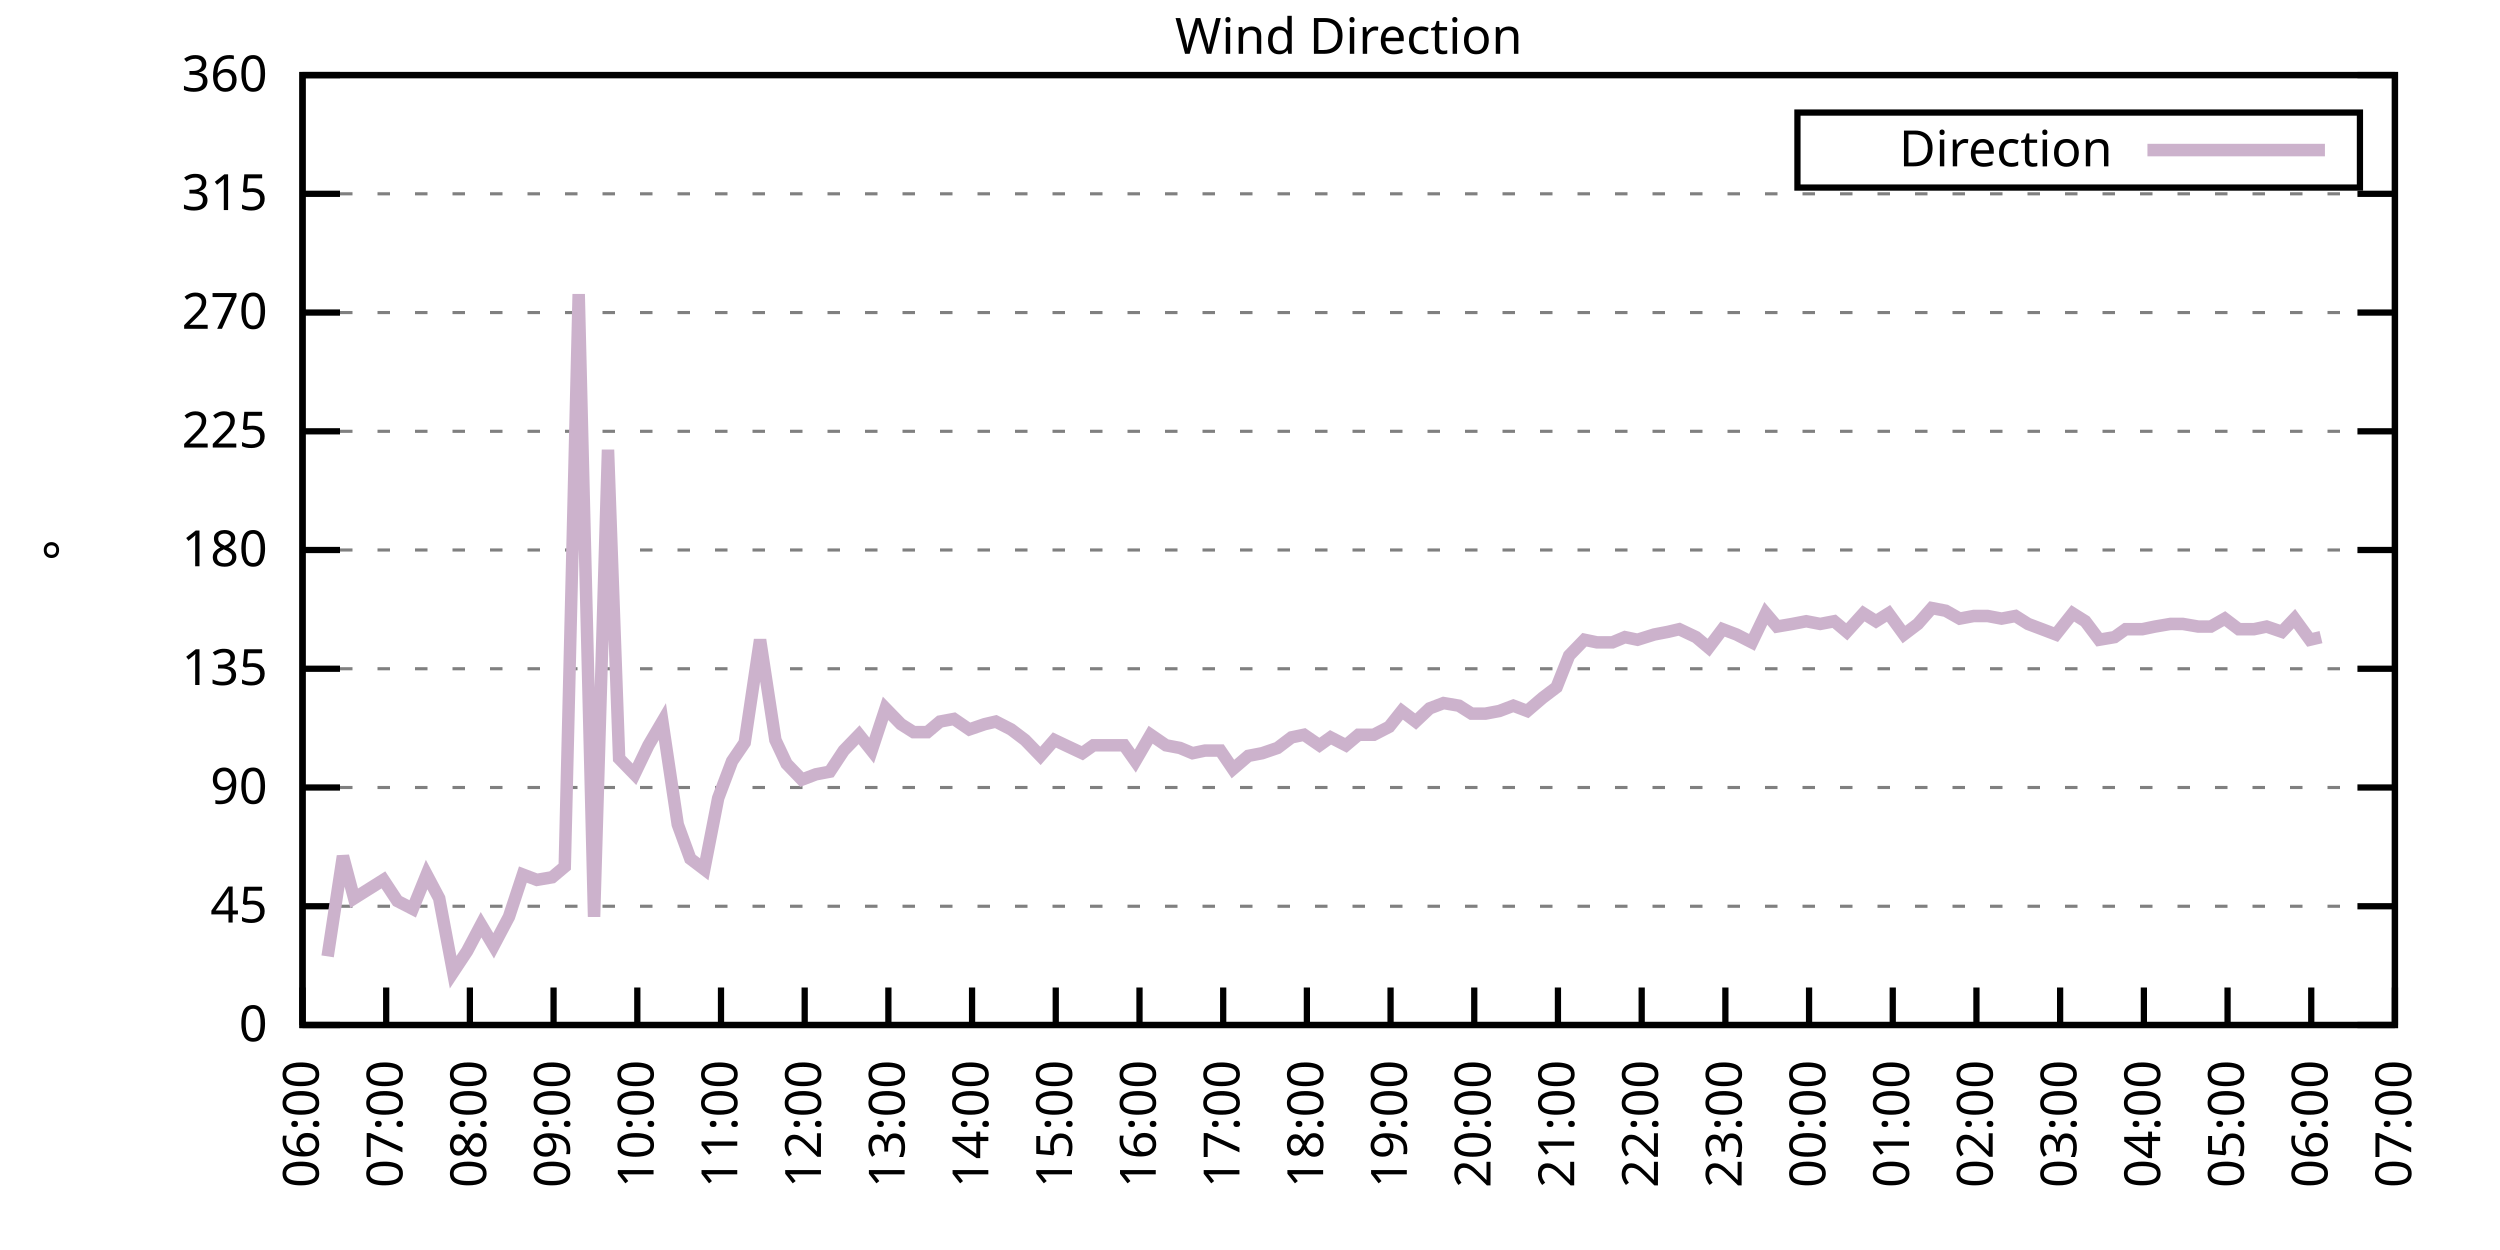
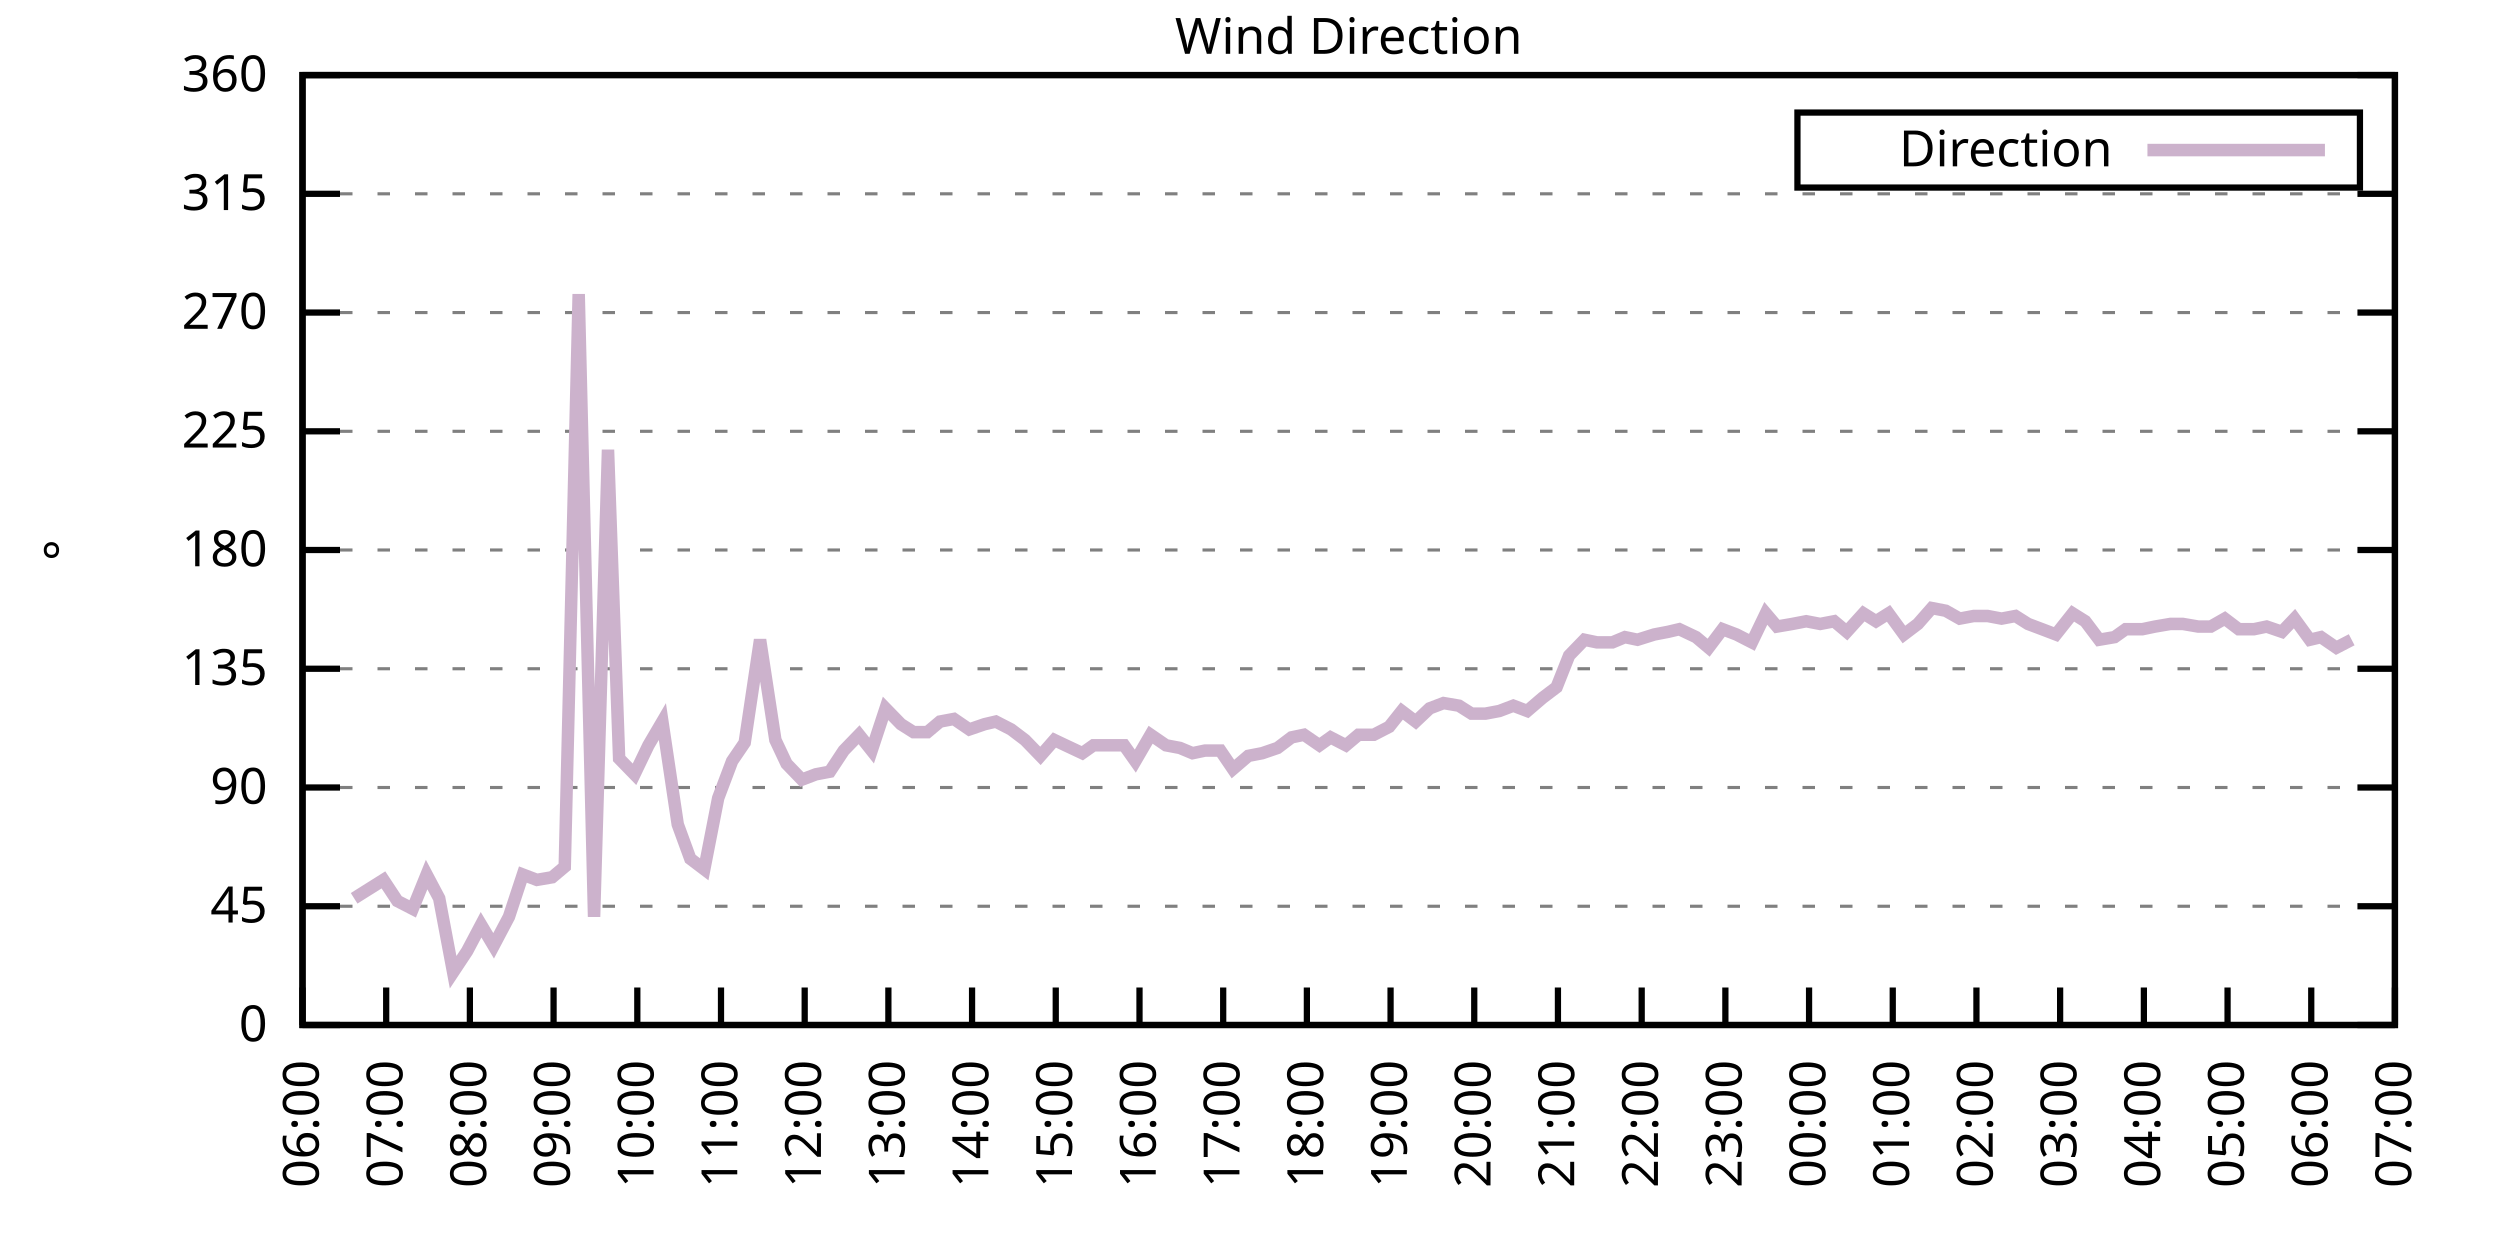
<svg xmlns="http://www.w3.org/2000/svg" xmlns:xlink="http://www.w3.org/1999/xlink" width="400" height="200" viewBox="0 0 400 200">
  <g id="gnuplot_canvas">
    <rect x="0" y="0" width="400" height="200" fill="none" />
    <defs>
      <circle id="gpDot" r="0.5" stroke-width="0.5" stroke="currentColor" />
      <path id="gpPt0" stroke-width="0.333" stroke="currentColor" d="M-1,0 h2 M0,-1 v2" />
      <path id="gpPt1" stroke-width="0.333" stroke="currentColor" d="M-1,-1 L1,1 M1,-1 L-1,1" />
      <path id="gpPt2" stroke-width="0.333" stroke="currentColor" d="M-1,0 L1,0 M0,-1 L0,1 M-1,-1 L1,1 M-1,1 L1,-1" />
      <rect id="gpPt3" stroke-width="0.333" stroke="currentColor" x="-1" y="-1" width="2" height="2" />
      <rect id="gpPt4" stroke-width="0.333" stroke="currentColor" fill="currentColor" x="-1" y="-1" width="2" height="2" />
      <circle id="gpPt5" stroke-width="0.333" stroke="currentColor" cx="0" cy="0" r="1" />
      <use xlink:href="#gpPt5" id="gpPt6" fill="currentColor" stroke="none" />
      <path id="gpPt7" stroke-width="0.333" stroke="currentColor" d="M0,-1.33 L-1.33,0.67 L1.33,0.67 z" />
      <use xlink:href="#gpPt7" id="gpPt8" fill="currentColor" stroke="none" />
      <use xlink:href="#gpPt7" id="gpPt9" stroke="currentColor" transform="rotate(180)" />
      <use xlink:href="#gpPt9" id="gpPt10" fill="currentColor" stroke="none" />
      <use xlink:href="#gpPt3" id="gpPt11" stroke="currentColor" transform="rotate(45)" />
      <use xlink:href="#gpPt11" id="gpPt12" fill="currentColor" stroke="none" />
      <path id="gpPt13" stroke-width="0.333" stroke="currentColor" d="M0,1.330 L1.265,0.411 L0.782,-1.067 L-0.782,-1.076 L-1.265,0.411 z" />
      <use xlink:href="#gpPt13" id="gpPt14" fill="currentColor" stroke="none" />
      <filter id="textbox" filterUnits="objectBoundingBox" x="0" y="0" height="1" width="1">
        <feFlood flood-color="white" flood-opacity="1" result="bgnd" />
        <feComposite in="SourceGraphic" in2="bgnd" operator="atop" />
      </filter>
      <filter id="greybox" filterUnits="objectBoundingBox" x="0" y="0" height="1" width="1">
        <feFlood flood-color="lightgrey" flood-opacity="1" result="grey" />
        <feComposite in="SourceGraphic" in2="grey" operator="atop" />
      </filter>
    </defs>
    <g fill="none" color="white" stroke="currentColor" stroke-width="1.00" stroke-linecap="butt" stroke-linejoin="miter">
</g>
    <g fill="none" color="black" stroke="currentColor" stroke-width="1.00" stroke-linecap="butt" stroke-linejoin="miter">
      <g stroke="none" shape-rendering="crispEdges">
        <polygon fill="rgb(255, 255, 255)" points="48.40,164.00 383.18,164.00 383.18,12.02 48.40,12.02 " />
      </g>
    </g>
    <g fill="none" color="black" stroke="currentColor" stroke-width="1.00" stroke-linecap="butt" stroke-linejoin="miter">
</g>
    <g fill="none" color="black" stroke="black" stroke-width="0.50" stroke-linecap="butt" stroke-linejoin="miter">
</g>
    <g fill="none" color="gray" stroke="currentColor" stroke-width="0.50" stroke-linecap="butt" stroke-linejoin="miter">
      <path stroke="gray" stroke-dasharray="2,4" class="gridline" d="M48.40,164.00 L383.19,164.00  " />
    </g>
    <g fill="none" color="gray" stroke="gray" stroke-width="1.00" stroke-linecap="butt" stroke-linejoin="miter">
</g>
    <g fill="none" color="black" stroke="currentColor" stroke-width="1.00" stroke-linecap="butt" stroke-linejoin="miter">
      <path stroke="black" d="M48.40,164.00 L54.40,164.00 M383.19,164.00 L377.19,164.00  " />
      <g transform="translate(42.80,166.60)" stroke="none" fill="black" font-family="Sans" font-size="8.00" text-anchor="end">
        <text>
          <tspan font-family="Sans"> 0</tspan>
        </text>
      </g>
    </g>
    <g fill="none" color="black" stroke="currentColor" stroke-width="1.00" stroke-linecap="butt" stroke-linejoin="miter">
</g>
    <g fill="none" color="black" stroke="black" stroke-width="0.50" stroke-linecap="butt" stroke-linejoin="miter">
</g>
    <g fill="none" color="gray" stroke="currentColor" stroke-width="0.50" stroke-linecap="butt" stroke-linejoin="miter">
      <path stroke="gray" stroke-dasharray="2,4" class="gridline" d="M48.40,145.00 L383.19,145.00  " />
    </g>
    <g fill="none" color="gray" stroke="gray" stroke-width="1.00" stroke-linecap="butt" stroke-linejoin="miter">
</g>
    <g fill="none" color="black" stroke="currentColor" stroke-width="1.00" stroke-linecap="butt" stroke-linejoin="miter">
      <path stroke="black" d="M48.40,145.00 L54.40,145.00 M383.19,145.00 L377.19,145.00  " />
      <g transform="translate(42.80,147.60)" stroke="none" fill="black" font-family="Sans" font-size="8.00" text-anchor="end">
        <text>
          <tspan font-family="Sans"> 45</tspan>
        </text>
      </g>
    </g>
    <g fill="none" color="black" stroke="currentColor" stroke-width="1.00" stroke-linecap="butt" stroke-linejoin="miter">
</g>
    <g fill="none" color="black" stroke="black" stroke-width="0.50" stroke-linecap="butt" stroke-linejoin="miter">
</g>
    <g fill="none" color="gray" stroke="currentColor" stroke-width="0.50" stroke-linecap="butt" stroke-linejoin="miter">
      <path stroke="gray" stroke-dasharray="2,4" class="gridline" d="M48.40,126.00 L383.19,126.00  " />
    </g>
    <g fill="none" color="gray" stroke="gray" stroke-width="1.00" stroke-linecap="butt" stroke-linejoin="miter">
</g>
    <g fill="none" color="black" stroke="currentColor" stroke-width="1.00" stroke-linecap="butt" stroke-linejoin="miter">
      <path stroke="black" d="M48.40,126.00 L54.40,126.00 M383.19,126.00 L377.19,126.00  " />
      <g transform="translate(42.80,128.60)" stroke="none" fill="black" font-family="Sans" font-size="8.00" text-anchor="end">
        <text>
          <tspan font-family="Sans"> 90</tspan>
        </text>
      </g>
    </g>
    <g fill="none" color="black" stroke="currentColor" stroke-width="1.00" stroke-linecap="butt" stroke-linejoin="miter">
</g>
    <g fill="none" color="black" stroke="black" stroke-width="0.50" stroke-linecap="butt" stroke-linejoin="miter">
</g>
    <g fill="none" color="gray" stroke="currentColor" stroke-width="0.50" stroke-linecap="butt" stroke-linejoin="miter">
      <path stroke="gray" stroke-dasharray="2,4" class="gridline" d="M48.40,107.00 L383.19,107.00  " />
    </g>
    <g fill="none" color="gray" stroke="gray" stroke-width="1.00" stroke-linecap="butt" stroke-linejoin="miter">
</g>
    <g fill="none" color="black" stroke="currentColor" stroke-width="1.00" stroke-linecap="butt" stroke-linejoin="miter">
      <path stroke="black" d="M48.40,107.00 L54.40,107.00 M383.19,107.00 L377.19,107.00  " />
      <g transform="translate(42.80,109.60)" stroke="none" fill="black" font-family="Sans" font-size="8.00" text-anchor="end">
        <text>
          <tspan font-family="Sans"> 135</tspan>
        </text>
      </g>
    </g>
    <g fill="none" color="black" stroke="currentColor" stroke-width="1.00" stroke-linecap="butt" stroke-linejoin="miter">
</g>
    <g fill="none" color="black" stroke="black" stroke-width="0.50" stroke-linecap="butt" stroke-linejoin="miter">
</g>
    <g fill="none" color="gray" stroke="currentColor" stroke-width="0.50" stroke-linecap="butt" stroke-linejoin="miter">
      <path stroke="gray" stroke-dasharray="2,4" class="gridline" d="M48.40,88.00 L383.19,88.00  " />
    </g>
    <g fill="none" color="gray" stroke="gray" stroke-width="1.00" stroke-linecap="butt" stroke-linejoin="miter">
</g>
    <g fill="none" color="black" stroke="currentColor" stroke-width="1.00" stroke-linecap="butt" stroke-linejoin="miter">
      <path stroke="black" d="M48.40,88.00 L54.40,88.00 M383.19,88.00 L377.19,88.00  " />
      <g transform="translate(42.80,90.60)" stroke="none" fill="black" font-family="Sans" font-size="8.00" text-anchor="end">
        <text>
          <tspan font-family="Sans"> 180</tspan>
        </text>
      </g>
    </g>
    <g fill="none" color="black" stroke="currentColor" stroke-width="1.00" stroke-linecap="butt" stroke-linejoin="miter">
</g>
    <g fill="none" color="black" stroke="black" stroke-width="0.50" stroke-linecap="butt" stroke-linejoin="miter">
</g>
    <g fill="none" color="gray" stroke="currentColor" stroke-width="0.50" stroke-linecap="butt" stroke-linejoin="miter">
      <path stroke="gray" stroke-dasharray="2,4" class="gridline" d="M48.40,69.01 L383.19,69.01  " />
    </g>
    <g fill="none" color="gray" stroke="gray" stroke-width="1.00" stroke-linecap="butt" stroke-linejoin="miter">
</g>
    <g fill="none" color="black" stroke="currentColor" stroke-width="1.00" stroke-linecap="butt" stroke-linejoin="miter">
      <path stroke="black" d="M48.40,69.01 L54.40,69.01 M383.19,69.01 L377.19,69.01  " />
      <g transform="translate(42.80,71.61)" stroke="none" fill="black" font-family="Sans" font-size="8.00" text-anchor="end">
        <text>
          <tspan font-family="Sans"> 225</tspan>
        </text>
      </g>
    </g>
    <g fill="none" color="black" stroke="currentColor" stroke-width="1.00" stroke-linecap="butt" stroke-linejoin="miter">
</g>
    <g fill="none" color="black" stroke="black" stroke-width="0.50" stroke-linecap="butt" stroke-linejoin="miter">
</g>
    <g fill="none" color="gray" stroke="currentColor" stroke-width="0.50" stroke-linecap="butt" stroke-linejoin="miter">
      <path stroke="gray" stroke-dasharray="2,4" class="gridline" d="M48.40,50.01 L383.19,50.01  " />
    </g>
    <g fill="none" color="gray" stroke="gray" stroke-width="1.00" stroke-linecap="butt" stroke-linejoin="miter">
</g>
    <g fill="none" color="black" stroke="currentColor" stroke-width="1.00" stroke-linecap="butt" stroke-linejoin="miter">
      <path stroke="black" d="M48.40,50.01 L54.40,50.01 M383.19,50.01 L377.19,50.01  " />
      <g transform="translate(42.80,52.61)" stroke="none" fill="black" font-family="Sans" font-size="8.00" text-anchor="end">
        <text>
          <tspan font-family="Sans"> 270</tspan>
        </text>
      </g>
    </g>
    <g fill="none" color="black" stroke="currentColor" stroke-width="1.00" stroke-linecap="butt" stroke-linejoin="miter">
</g>
    <g fill="none" color="black" stroke="black" stroke-width="0.50" stroke-linecap="butt" stroke-linejoin="miter">
</g>
    <g fill="none" color="gray" stroke="currentColor" stroke-width="0.50" stroke-linecap="butt" stroke-linejoin="miter">
      <path stroke="gray" stroke-dasharray="2,4" class="gridline" d="M48.40,31.01 L383.19,31.01  " />
    </g>
    <g fill="none" color="gray" stroke="gray" stroke-width="1.00" stroke-linecap="butt" stroke-linejoin="miter">
</g>
    <g fill="none" color="black" stroke="currentColor" stroke-width="1.00" stroke-linecap="butt" stroke-linejoin="miter">
      <path stroke="black" d="M48.40,31.01 L54.40,31.01 M383.19,31.01 L377.19,31.01  " />
      <g transform="translate(42.80,33.61)" stroke="none" fill="black" font-family="Sans" font-size="8.00" text-anchor="end">
        <text>
          <tspan font-family="Sans"> 315</tspan>
        </text>
      </g>
    </g>
    <g fill="none" color="black" stroke="currentColor" stroke-width="1.00" stroke-linecap="butt" stroke-linejoin="miter">
</g>
    <g fill="none" color="black" stroke="black" stroke-width="0.50" stroke-linecap="butt" stroke-linejoin="miter">
</g>
    <g fill="none" color="gray" stroke="currentColor" stroke-width="0.50" stroke-linecap="butt" stroke-linejoin="miter">
      <path stroke="gray" stroke-dasharray="2,4" class="gridline" d="M48.40,12.01 L383.19,12.01  " />
    </g>
    <g fill="none" color="gray" stroke="gray" stroke-width="1.00" stroke-linecap="butt" stroke-linejoin="miter">
</g>
    <g fill="none" color="black" stroke="currentColor" stroke-width="1.00" stroke-linecap="butt" stroke-linejoin="miter">
      <path stroke="black" d="M48.40,12.01 L54.40,12.01 M383.19,12.01 L377.19,12.01  " />
      <g transform="translate(42.80,14.61)" stroke="none" fill="black" font-family="Sans" font-size="8.00" text-anchor="end">
        <text>
          <tspan font-family="Sans"> 360</tspan>
        </text>
      </g>
    </g>
    <g fill="none" color="black" stroke="currentColor" stroke-width="1.00" stroke-linecap="butt" stroke-linejoin="miter">
      <path stroke="black" d="M48.40,164.00 L48.40,158.00  " />
      <g transform="translate(51.00,169.60) rotate(270.00)" stroke="none" fill="black" font-family="Sans" font-size="8.00" text-anchor="end">
        <text>
          <tspan font-family="Sans">06:00</tspan>
        </text>
      </g>
    </g>
    <g fill="none" color="black" stroke="currentColor" stroke-width="1.00" stroke-linecap="butt" stroke-linejoin="miter">
      <path stroke="black" d="M61.79,164.00 L61.79,158.00  " />
      <g transform="translate(64.39,169.60) rotate(270.00)" stroke="none" fill="black" font-family="Sans" font-size="8.00" text-anchor="end">
        <text>
          <tspan font-family="Sans">07:00</tspan>
        </text>
      </g>
    </g>
    <g fill="none" color="black" stroke="currentColor" stroke-width="1.00" stroke-linecap="butt" stroke-linejoin="miter">
      <path stroke="black" d="M75.18,164.00 L75.18,158.00  " />
      <g transform="translate(77.78,169.60) rotate(270.00)" stroke="none" fill="black" font-family="Sans" font-size="8.00" text-anchor="end">
        <text>
          <tspan font-family="Sans">08:00</tspan>
        </text>
      </g>
    </g>
    <g fill="none" color="black" stroke="currentColor" stroke-width="1.00" stroke-linecap="butt" stroke-linejoin="miter">
      <path stroke="black" d="M88.57,164.00 L88.57,158.00  " />
      <g transform="translate(91.17,169.60) rotate(270.00)" stroke="none" fill="black" font-family="Sans" font-size="8.00" text-anchor="end">
        <text>
          <tspan font-family="Sans">09:00</tspan>
        </text>
      </g>
    </g>
    <g fill="none" color="black" stroke="currentColor" stroke-width="1.00" stroke-linecap="butt" stroke-linejoin="miter">
      <path stroke="black" d="M101.97,164.00 L101.97,158.00  " />
      <g transform="translate(104.57,169.60) rotate(270.00)" stroke="none" fill="black" font-family="Sans" font-size="8.00" text-anchor="end">
        <text>
          <tspan font-family="Sans">10:00</tspan>
        </text>
      </g>
    </g>
    <g fill="none" color="black" stroke="currentColor" stroke-width="1.00" stroke-linecap="butt" stroke-linejoin="miter">
      <path stroke="black" d="M115.36,164.00 L115.36,158.00  " />
      <g transform="translate(117.96,169.60) rotate(270.00)" stroke="none" fill="black" font-family="Sans" font-size="8.00" text-anchor="end">
        <text>
          <tspan font-family="Sans">11:00</tspan>
        </text>
      </g>
    </g>
    <g fill="none" color="black" stroke="currentColor" stroke-width="1.00" stroke-linecap="butt" stroke-linejoin="miter">
      <path stroke="black" d="M128.75,164.00 L128.75,158.00  " />
      <g transform="translate(131.35,169.60) rotate(270.00)" stroke="none" fill="black" font-family="Sans" font-size="8.00" text-anchor="end">
        <text>
          <tspan font-family="Sans">12:00</tspan>
        </text>
      </g>
    </g>
    <g fill="none" color="black" stroke="currentColor" stroke-width="1.00" stroke-linecap="butt" stroke-linejoin="miter">
      <path stroke="black" d="M142.14,164.00 L142.14,158.00  " />
      <g transform="translate(144.74,169.60) rotate(270.00)" stroke="none" fill="black" font-family="Sans" font-size="8.00" text-anchor="end">
        <text>
          <tspan font-family="Sans">13:00</tspan>
        </text>
      </g>
    </g>
    <g fill="none" color="black" stroke="currentColor" stroke-width="1.00" stroke-linecap="butt" stroke-linejoin="miter">
      <path stroke="black" d="M155.53,164.00 L155.53,158.00  " />
      <g transform="translate(158.13,169.60) rotate(270.00)" stroke="none" fill="black" font-family="Sans" font-size="8.00" text-anchor="end">
        <text>
          <tspan font-family="Sans">14:00</tspan>
        </text>
      </g>
    </g>
    <g fill="none" color="black" stroke="currentColor" stroke-width="1.00" stroke-linecap="butt" stroke-linejoin="miter">
      <path stroke="black" d="M168.92,164.00 L168.92,158.00  " />
      <g transform="translate(171.52,169.60) rotate(270.00)" stroke="none" fill="black" font-family="Sans" font-size="8.00" text-anchor="end">
        <text>
          <tspan font-family="Sans">15:00</tspan>
        </text>
      </g>
    </g>
    <g fill="none" color="black" stroke="currentColor" stroke-width="1.00" stroke-linecap="butt" stroke-linejoin="miter">
      <path stroke="black" d="M182.32,164.00 L182.32,158.00  " />
      <g transform="translate(184.92,169.60) rotate(270.00)" stroke="none" fill="black" font-family="Sans" font-size="8.00" text-anchor="end">
        <text>
          <tspan font-family="Sans">16:00</tspan>
        </text>
      </g>
    </g>
    <g fill="none" color="black" stroke="currentColor" stroke-width="1.00" stroke-linecap="butt" stroke-linejoin="miter">
      <path stroke="black" d="M195.71,164.00 L195.71,158.00  " />
      <g transform="translate(198.31,169.60) rotate(270.00)" stroke="none" fill="black" font-family="Sans" font-size="8.00" text-anchor="end">
        <text>
          <tspan font-family="Sans">17:00</tspan>
        </text>
      </g>
    </g>
    <g fill="none" color="black" stroke="currentColor" stroke-width="1.00" stroke-linecap="butt" stroke-linejoin="miter">
      <path stroke="black" d="M209.10,164.00 L209.10,158.00  " />
      <g transform="translate(211.70,169.60) rotate(270.00)" stroke="none" fill="black" font-family="Sans" font-size="8.00" text-anchor="end">
        <text>
          <tspan font-family="Sans">18:00</tspan>
        </text>
      </g>
    </g>
    <g fill="none" color="black" stroke="currentColor" stroke-width="1.00" stroke-linecap="butt" stroke-linejoin="miter">
      <path stroke="black" d="M222.49,164.00 L222.49,158.00  " />
      <g transform="translate(225.09,169.60) rotate(270.00)" stroke="none" fill="black" font-family="Sans" font-size="8.00" text-anchor="end">
        <text>
          <tspan font-family="Sans">19:00</tspan>
        </text>
      </g>
    </g>
    <g fill="none" color="black" stroke="currentColor" stroke-width="1.00" stroke-linecap="butt" stroke-linejoin="miter">
      <path stroke="black" d="M235.88,164.00 L235.88,158.00  " />
      <g transform="translate(238.48,169.60) rotate(270.00)" stroke="none" fill="black" font-family="Sans" font-size="8.00" text-anchor="end">
        <text>
          <tspan font-family="Sans">20:00</tspan>
        </text>
      </g>
    </g>
    <g fill="none" color="black" stroke="currentColor" stroke-width="1.00" stroke-linecap="butt" stroke-linejoin="miter">
      <path stroke="black" d="M249.27,164.00 L249.27,158.00  " />
      <g transform="translate(251.87,169.60) rotate(270.00)" stroke="none" fill="black" font-family="Sans" font-size="8.00" text-anchor="end">
        <text>
          <tspan font-family="Sans">21:00</tspan>
        </text>
      </g>
    </g>
    <g fill="none" color="black" stroke="currentColor" stroke-width="1.00" stroke-linecap="butt" stroke-linejoin="miter">
      <path stroke="black" d="M262.67,164.00 L262.67,158.00  " />
      <g transform="translate(265.27,169.60) rotate(270.00)" stroke="none" fill="black" font-family="Sans" font-size="8.00" text-anchor="end">
        <text>
          <tspan font-family="Sans">22:00</tspan>
        </text>
      </g>
    </g>
    <g fill="none" color="black" stroke="currentColor" stroke-width="1.00" stroke-linecap="butt" stroke-linejoin="miter">
      <path stroke="black" d="M276.06,164.00 L276.06,158.00  " />
      <g transform="translate(278.66,169.60) rotate(270.00)" stroke="none" fill="black" font-family="Sans" font-size="8.00" text-anchor="end">
        <text>
          <tspan font-family="Sans">23:00</tspan>
        </text>
      </g>
    </g>
    <g fill="none" color="black" stroke="currentColor" stroke-width="1.00" stroke-linecap="butt" stroke-linejoin="miter">
      <path stroke="black" d="M289.45,164.00 L289.45,158.00  " />
      <g transform="translate(292.05,169.60) rotate(270.00)" stroke="none" fill="black" font-family="Sans" font-size="8.00" text-anchor="end">
        <text>
          <tspan font-family="Sans">00:00</tspan>
        </text>
      </g>
    </g>
    <g fill="none" color="black" stroke="currentColor" stroke-width="1.00" stroke-linecap="butt" stroke-linejoin="miter">
      <path stroke="black" d="M302.84,164.00 L302.84,158.00  " />
      <g transform="translate(305.44,169.60) rotate(270.00)" stroke="none" fill="black" font-family="Sans" font-size="8.00" text-anchor="end">
        <text>
          <tspan font-family="Sans">01:00</tspan>
        </text>
      </g>
    </g>
    <g fill="none" color="black" stroke="currentColor" stroke-width="1.00" stroke-linecap="butt" stroke-linejoin="miter">
      <path stroke="black" d="M316.23,164.00 L316.23,158.00  " />
      <g transform="translate(318.83,169.60) rotate(270.00)" stroke="none" fill="black" font-family="Sans" font-size="8.00" text-anchor="end">
        <text>
          <tspan font-family="Sans">02:00</tspan>
        </text>
      </g>
    </g>
    <g fill="none" color="black" stroke="currentColor" stroke-width="1.00" stroke-linecap="butt" stroke-linejoin="miter">
      <path stroke="black" d="M329.62,164.00 L329.62,158.00  " />
      <g transform="translate(332.22,169.60) rotate(270.00)" stroke="none" fill="black" font-family="Sans" font-size="8.00" text-anchor="end">
        <text>
          <tspan font-family="Sans">03:00</tspan>
        </text>
      </g>
    </g>
    <g fill="none" color="black" stroke="currentColor" stroke-width="1.00" stroke-linecap="butt" stroke-linejoin="miter">
      <path stroke="black" d="M343.02,164.00 L343.02,158.00  " />
      <g transform="translate(345.62,169.60) rotate(270.00)" stroke="none" fill="black" font-family="Sans" font-size="8.00" text-anchor="end">
        <text>
          <tspan font-family="Sans">04:00</tspan>
        </text>
      </g>
    </g>
    <g fill="none" color="black" stroke="currentColor" stroke-width="1.00" stroke-linecap="butt" stroke-linejoin="miter">
      <path stroke="black" d="M356.41,164.00 L356.41,158.00  " />
      <g transform="translate(359.01,169.60) rotate(270.00)" stroke="none" fill="black" font-family="Sans" font-size="8.00" text-anchor="end">
        <text>
          <tspan font-family="Sans">05:00</tspan>
        </text>
      </g>
    </g>
    <g fill="none" color="black" stroke="currentColor" stroke-width="1.00" stroke-linecap="butt" stroke-linejoin="miter">
      <path stroke="black" d="M369.80,164.00 L369.80,158.00  " />
      <g transform="translate(372.40,169.60) rotate(270.00)" stroke="none" fill="black" font-family="Sans" font-size="8.00" text-anchor="end">
        <text>
          <tspan font-family="Sans">06:00</tspan>
        </text>
      </g>
    </g>
    <g fill="none" color="black" stroke="currentColor" stroke-width="1.00" stroke-linecap="butt" stroke-linejoin="miter">
      <path stroke="black" d="M383.19,164.00 L383.19,158.00  " />
      <g transform="translate(385.79,169.60) rotate(270.00)" stroke="none" fill="black" font-family="Sans" font-size="8.00" text-anchor="end">
        <text>
          <tspan font-family="Sans">07:00</tspan>
        </text>
      </g>
    </g>
    <g fill="none" color="black" stroke="currentColor" stroke-width="1.00" stroke-linecap="butt" stroke-linejoin="miter">
</g>
    <g fill="none" color="black" stroke="currentColor" stroke-width="1.00" stroke-linecap="butt" stroke-linejoin="miter">
      <path stroke="black" d="M48.40,12.01 L48.40,164.00 L383.19,164.00 L383.19,12.01 L48.40,12.01 Z  " />
    </g>
    <g fill="none" color="black" stroke="currentColor" stroke-width="1.00" stroke-linecap="butt" stroke-linejoin="miter">
</g>
    <g fill="none" color="black" stroke="currentColor" stroke-width="1.00" stroke-linecap="butt" stroke-linejoin="miter">
      <path stroke="black" d="M287.59,30.01 L287.59,18.01 L377.59,18.01 L377.59,30.01 L287.59,30.01 Z  " />
    </g>
    <g id="Wind_direction_plot_1">
      <g fill="none" color="white" stroke="black" stroke-width="2.00" stroke-linecap="butt" stroke-linejoin="miter">
</g>
      <g fill="none" color="black" stroke="currentColor" stroke-width="2.00" stroke-linecap="butt" stroke-linejoin="miter">
        <g transform="translate(337.99,26.61)" stroke="none" fill="black" font-family="Sans" font-size="8.00" text-anchor="end">
          <text>
            <tspan font-family="Sans">Direction</tspan>
          </text>
        </g>
      </g>
      <g fill="none" color="black" stroke="currentColor" stroke-width="2.00" stroke-linecap="butt" stroke-linejoin="miter">
-         <path stroke="rgb(204, 178, 204)" d="M343.59,24.01 L371.99,24.01 M52.42,153.02 L54.87,136.98 L56.66,143.73 L61.35,140.78 L63.58,144.16 L66.03,145.42   L68.26,139.93 L70.27,143.73 L72.50,155.56 L74.74,152.18 L76.97,147.96 L78.98,151.33 L81.43,146.69 L83.66,139.93   L85.90,140.78 L88.35,140.36 L90.36,138.67 L92.59,47.05 L95.05,146.69 L97.28,71.96 L99.06,121.36 L101.52,123.89   L103.75,119.25 L105.98,115.45 L108.44,131.91 L110.45,137.40 L112.68,139.09 L114.91,127.69 L117.14,121.78 L119.15,118.83   L121.61,102.36 L124.06,118.40 L125.85,122.20 L128.30,124.74 L130.54,123.89 L132.77,123.47 L135.00,120.09 L137.45,117.56   L139.46,120.09 L141.69,113.34 L144.15,115.87 L146.16,117.14 L148.39,117.14 L150.40,115.45 L152.63,115.03 L155.09,116.71   L157.54,115.87 L159.33,115.45 L161.78,116.71 L164.01,118.40 L166.47,120.94 L168.70,118.40 L170.49,119.25 L173.17,120.51   L174.95,119.25 L177.41,119.25 L179.86,119.25 L181.65,121.78 L184.10,117.56 L186.56,119.25 L188.79,119.67 L190.80,120.51   L192.81,120.09 L195.26,120.09 L197.27,123.05 L199.73,120.94 L201.96,120.51 L204.41,119.67 L206.64,117.98 L208.65,117.56   L211.11,119.25 L212.89,117.98 L215.35,119.25 L217.36,117.56 L219.81,117.56 L222.27,116.29 L224.28,113.76 L226.51,115.45   L228.74,113.34 L230.97,112.49 L233.43,112.91 L235.44,114.18 L237.67,114.18 L239.90,113.76 L242.13,112.91 L244.36,113.76   L246.82,111.65 L249.05,109.96 L251.06,104.89 L253.51,102.36 L255.52,102.78 L257.98,102.78 L259.99,101.94 L262.00,102.36   L264.67,101.52 L266.91,101.09 L268.69,100.67 L271.37,101.94 L273.38,103.63 L275.61,100.67 L277.84,101.52 L280.30,102.78   L282.53,98.14 L284.32,100.25 L286.77,99.83 L289.00,99.40 L291.23,99.83 L293.47,99.40 L295.48,101.09 L298.15,98.14   L300.16,99.40 L302.17,98.14 L304.63,101.52 L306.86,99.83 L309.09,97.29 L311.32,97.72 L313.55,98.98 L315.79,98.56   L318.02,98.56 L320.25,98.98 L322.48,98.56 L324.49,99.83 L326.72,100.67 L328.95,101.52 L331.63,98.14 L333.64,99.40   L335.87,102.36 L338.33,101.94 L340.11,100.67 L342.79,100.67 L344.80,100.25 L347.26,99.83 L349.26,99.83 L351.72,100.25   L353.73,100.25 L355.96,98.98 L358.19,100.67 L360.65,100.67 L362.66,100.25 L365.11,101.09 L367.12,98.98 L369.58,102.36   L371.36,101.94  " />
+         <path stroke="rgb(204, 178, 204)" d="M343.59,24.01 L371.99,24.01 M56.66,143.73 L61.35,140.78 L63.58,144.16 L66.03,145.42 L68.26,139.93 L70.27,143.73   L72.50,155.56 L74.74,152.18 L76.97,147.96 L78.98,151.33 L81.43,146.69 L83.66,139.93 L85.90,140.78 L88.35,140.36   L90.36,138.67 L92.59,47.05 L95.05,146.69 L97.28,71.96 L99.06,121.36 L101.52,123.89 L103.75,119.25 L105.98,115.45   L108.44,131.91 L110.45,137.40 L112.68,139.09 L114.91,127.69 L117.14,121.78 L119.15,118.83 L121.61,102.36 L124.06,118.40   L125.85,122.20 L128.30,124.74 L130.54,123.89 L132.77,123.47 L135.00,120.09 L137.45,117.56 L139.46,120.09 L141.69,113.34   L144.15,115.87 L146.16,117.14 L148.39,117.14 L150.40,115.45 L152.63,115.03 L155.09,116.71 L157.54,115.87 L159.33,115.45   L161.78,116.71 L164.01,118.40 L166.47,120.94 L168.70,118.40 L170.49,119.25 L173.17,120.51 L174.95,119.25 L177.41,119.25   L179.86,119.25 L181.65,121.78 L184.10,117.56 L186.56,119.25 L188.79,119.67 L190.80,120.51 L192.81,120.09 L195.26,120.09   L197.27,123.05 L199.73,120.94 L201.96,120.51 L204.41,119.67 L206.64,117.98 L208.65,117.56 L211.11,119.25 L212.89,117.98   L215.35,119.25 L217.36,117.56 L219.81,117.56 L222.27,116.29 L224.28,113.76 L226.51,115.45 L228.74,113.34 L230.97,112.49   L233.43,112.91 L235.44,114.18 L237.67,114.18 L239.90,113.76 L242.13,112.91 L244.36,113.76 L246.82,111.65 L249.05,109.96   L251.06,104.89 L253.51,102.36 L255.52,102.78 L257.98,102.78 L259.99,101.94 L262.00,102.36 L264.67,101.52 L266.91,101.09   L268.69,100.67 L271.37,101.94 L273.38,103.63 L275.61,100.67 L277.84,101.52 L280.30,102.78 L282.53,98.14 L284.32,100.25   L286.77,99.83 L289.00,99.40 L291.23,99.83 L293.47,99.40 L295.48,101.09 L298.15,98.14 L300.16,99.40 L302.17,98.14   L304.63,101.52 L306.86,99.83 L309.09,97.29 L311.32,97.72 L313.55,98.98 L315.79,98.56 L318.02,98.56 L320.25,98.98   L322.48,98.56 L324.49,99.83 L326.72,100.67 L328.95,101.52 L331.63,98.14 L333.64,99.40 L335.87,102.36 L338.33,101.94   L340.11,100.67 L342.79,100.67 L344.80,100.25 L347.26,99.83 L349.26,99.83 L351.72,100.25 L353.73,100.25 L355.96,98.98   L358.19,100.67 L360.65,100.67 L362.66,100.25 L365.11,101.09 L367.12,98.98 L369.58,102.36 L371.36,101.94 L373.82,103.63   L376.27,102.36  " />
      </g>
    </g>
    <g fill="none" color="black" stroke="currentColor" stroke-width="2.00" stroke-linecap="butt" stroke-linejoin="miter">
</g>
    <g fill="none" color="black" stroke="black" stroke-width="1.00" stroke-linecap="butt" stroke-linejoin="miter">
</g>
    <g fill="none" color="black" stroke="currentColor" stroke-width="1.00" stroke-linecap="butt" stroke-linejoin="miter">
      <path stroke="black" d="M48.40,12.01 L48.40,164.00 L383.19,164.00 L383.19,12.01 L48.40,12.01 Z  " />
      <g transform="translate(12.80,88.01) rotate(270.00)" stroke="none" fill="black" font-family="Sans" font-size="8.00" text-anchor="middle">
        <text>
          <tspan font-family="Sans">°</tspan>
        </text>
      </g>
    </g>
    <g fill="none" color="black" stroke="currentColor" stroke-width="1.00" stroke-linecap="butt" stroke-linejoin="miter">
</g>
    <g fill="none" color="black" stroke="currentColor" stroke-width="1.00" stroke-linecap="butt" stroke-linejoin="miter">
      <g transform="translate(215.79,8.61)" stroke="none" fill="black" font-family="Sans" font-size="8.00" text-anchor="middle">
        <text>
          <tspan font-family="Sans">Wind Direction</tspan>
        </text>
      </g>
    </g>
    <g fill="none" color="black" stroke="currentColor" stroke-width="1.00" stroke-linecap="butt" stroke-linejoin="miter">
</g>
  </g>
</svg>
